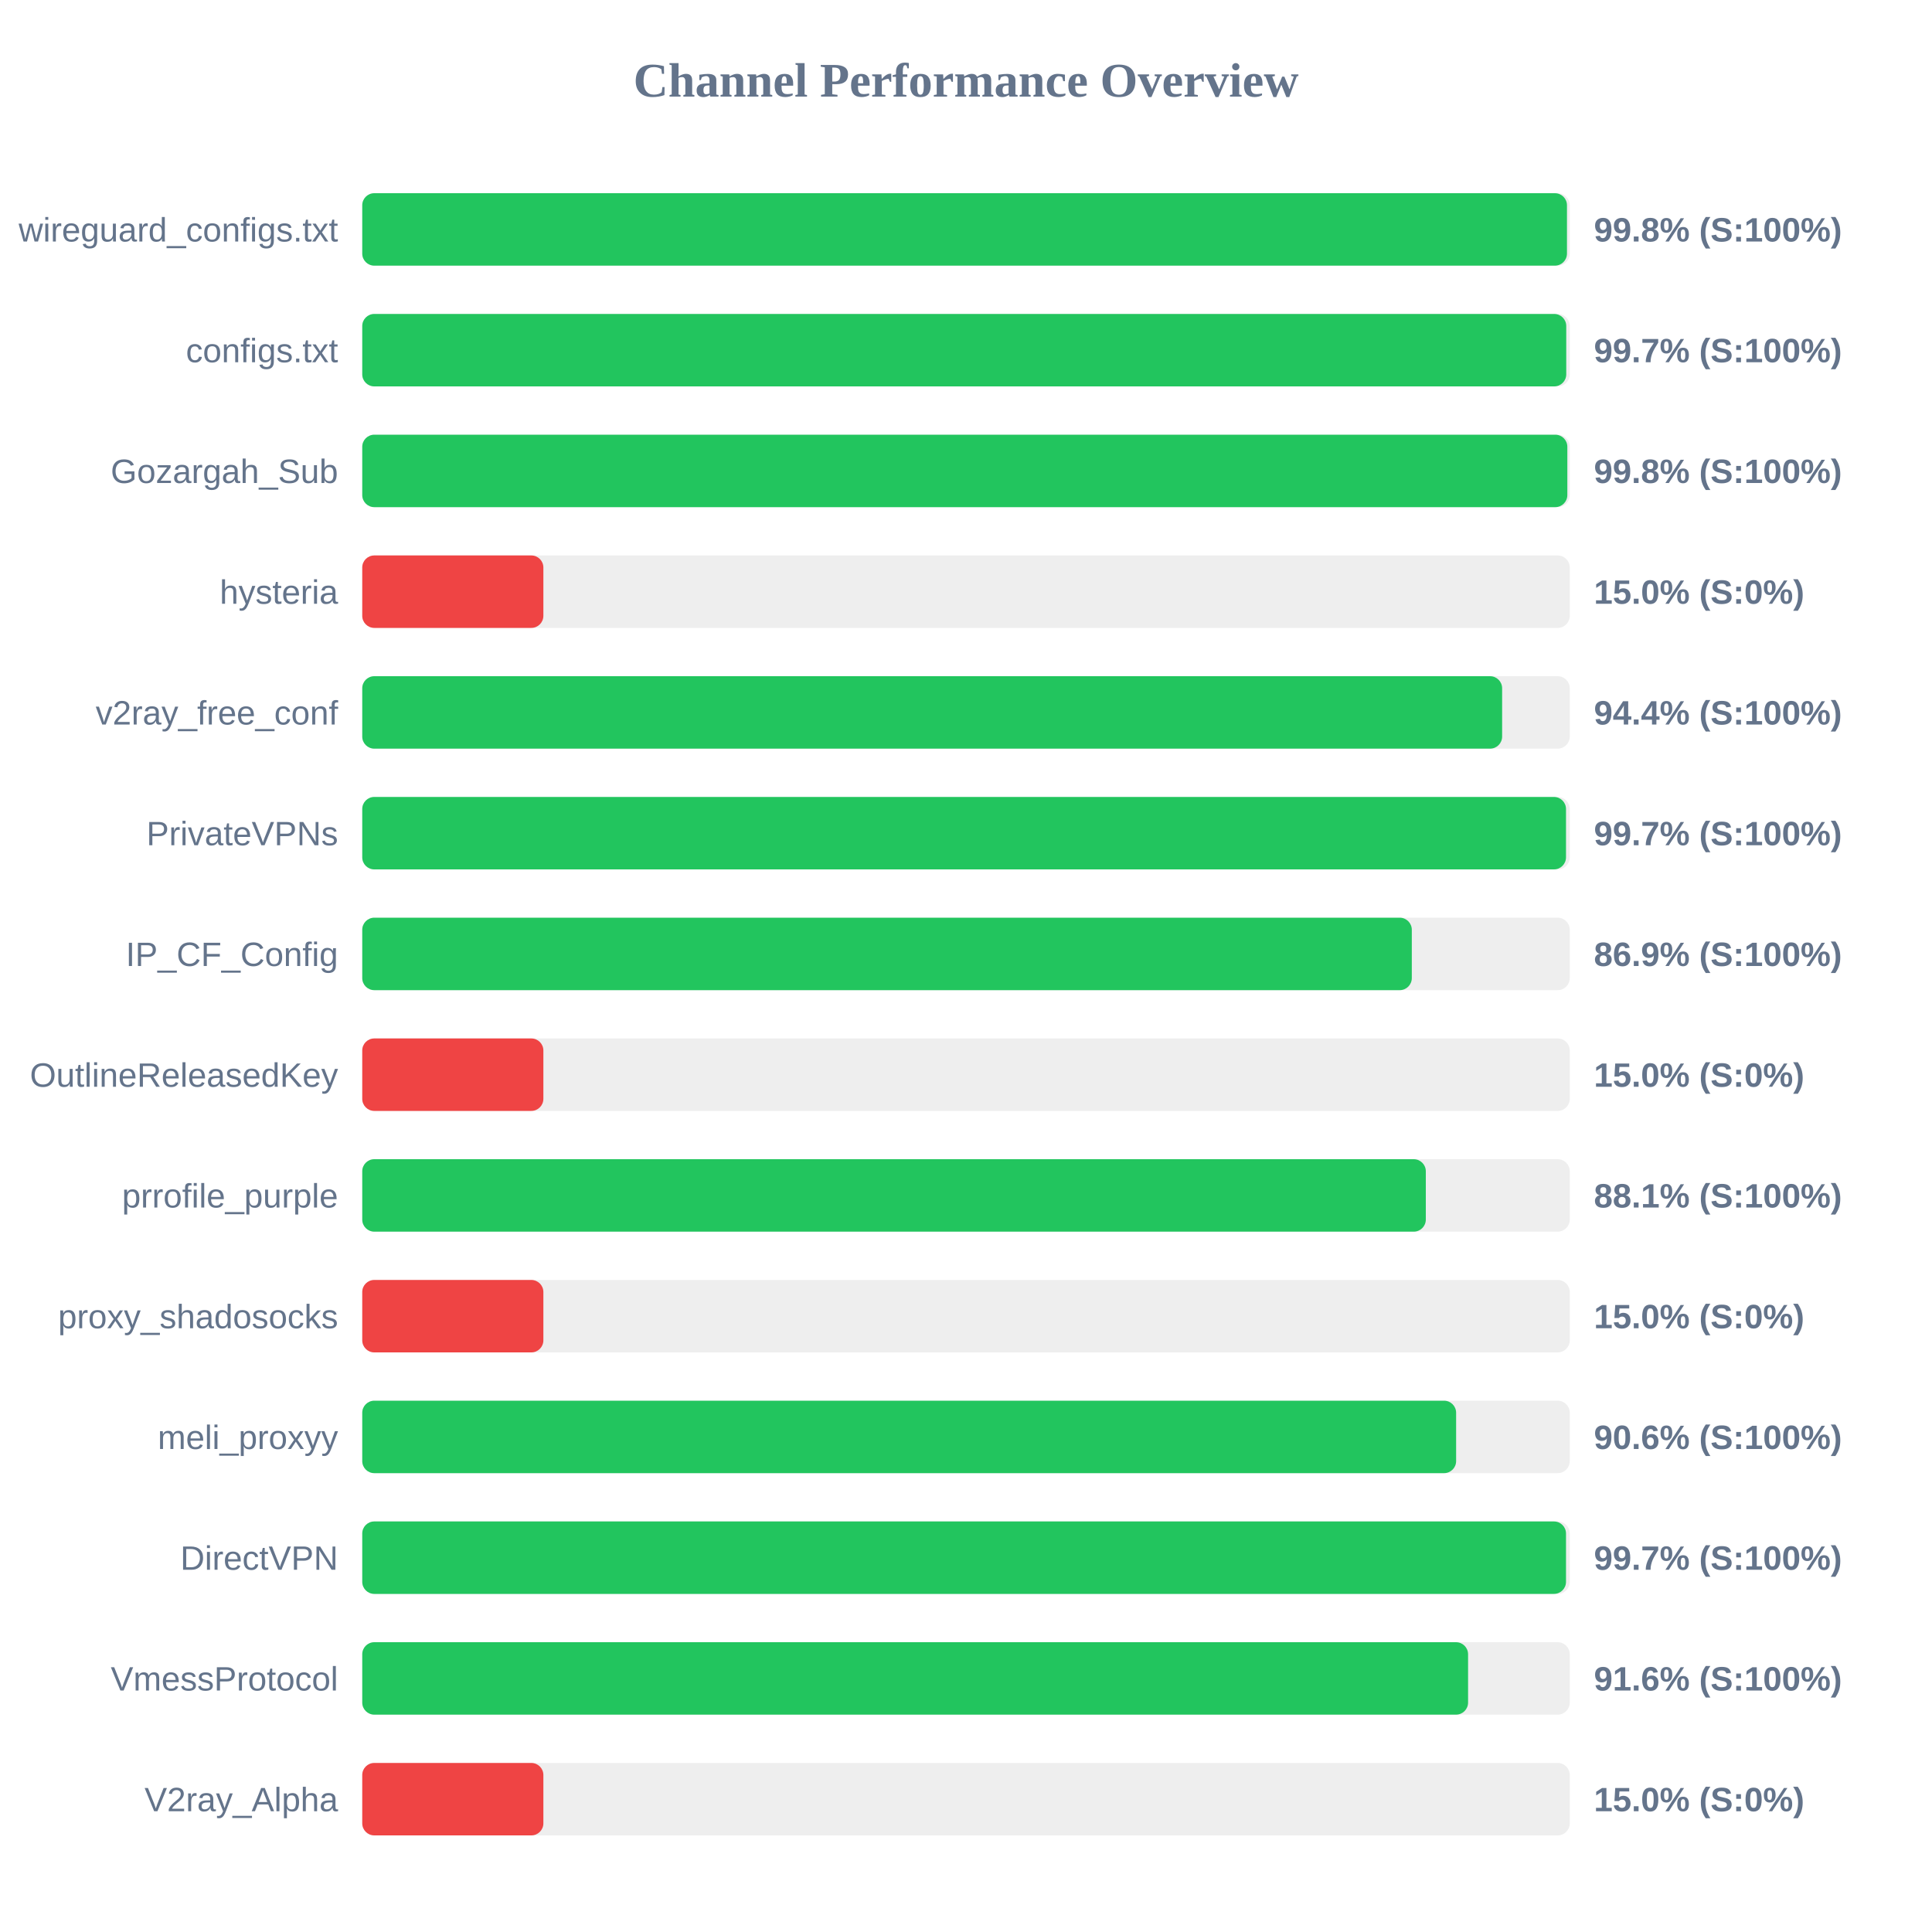
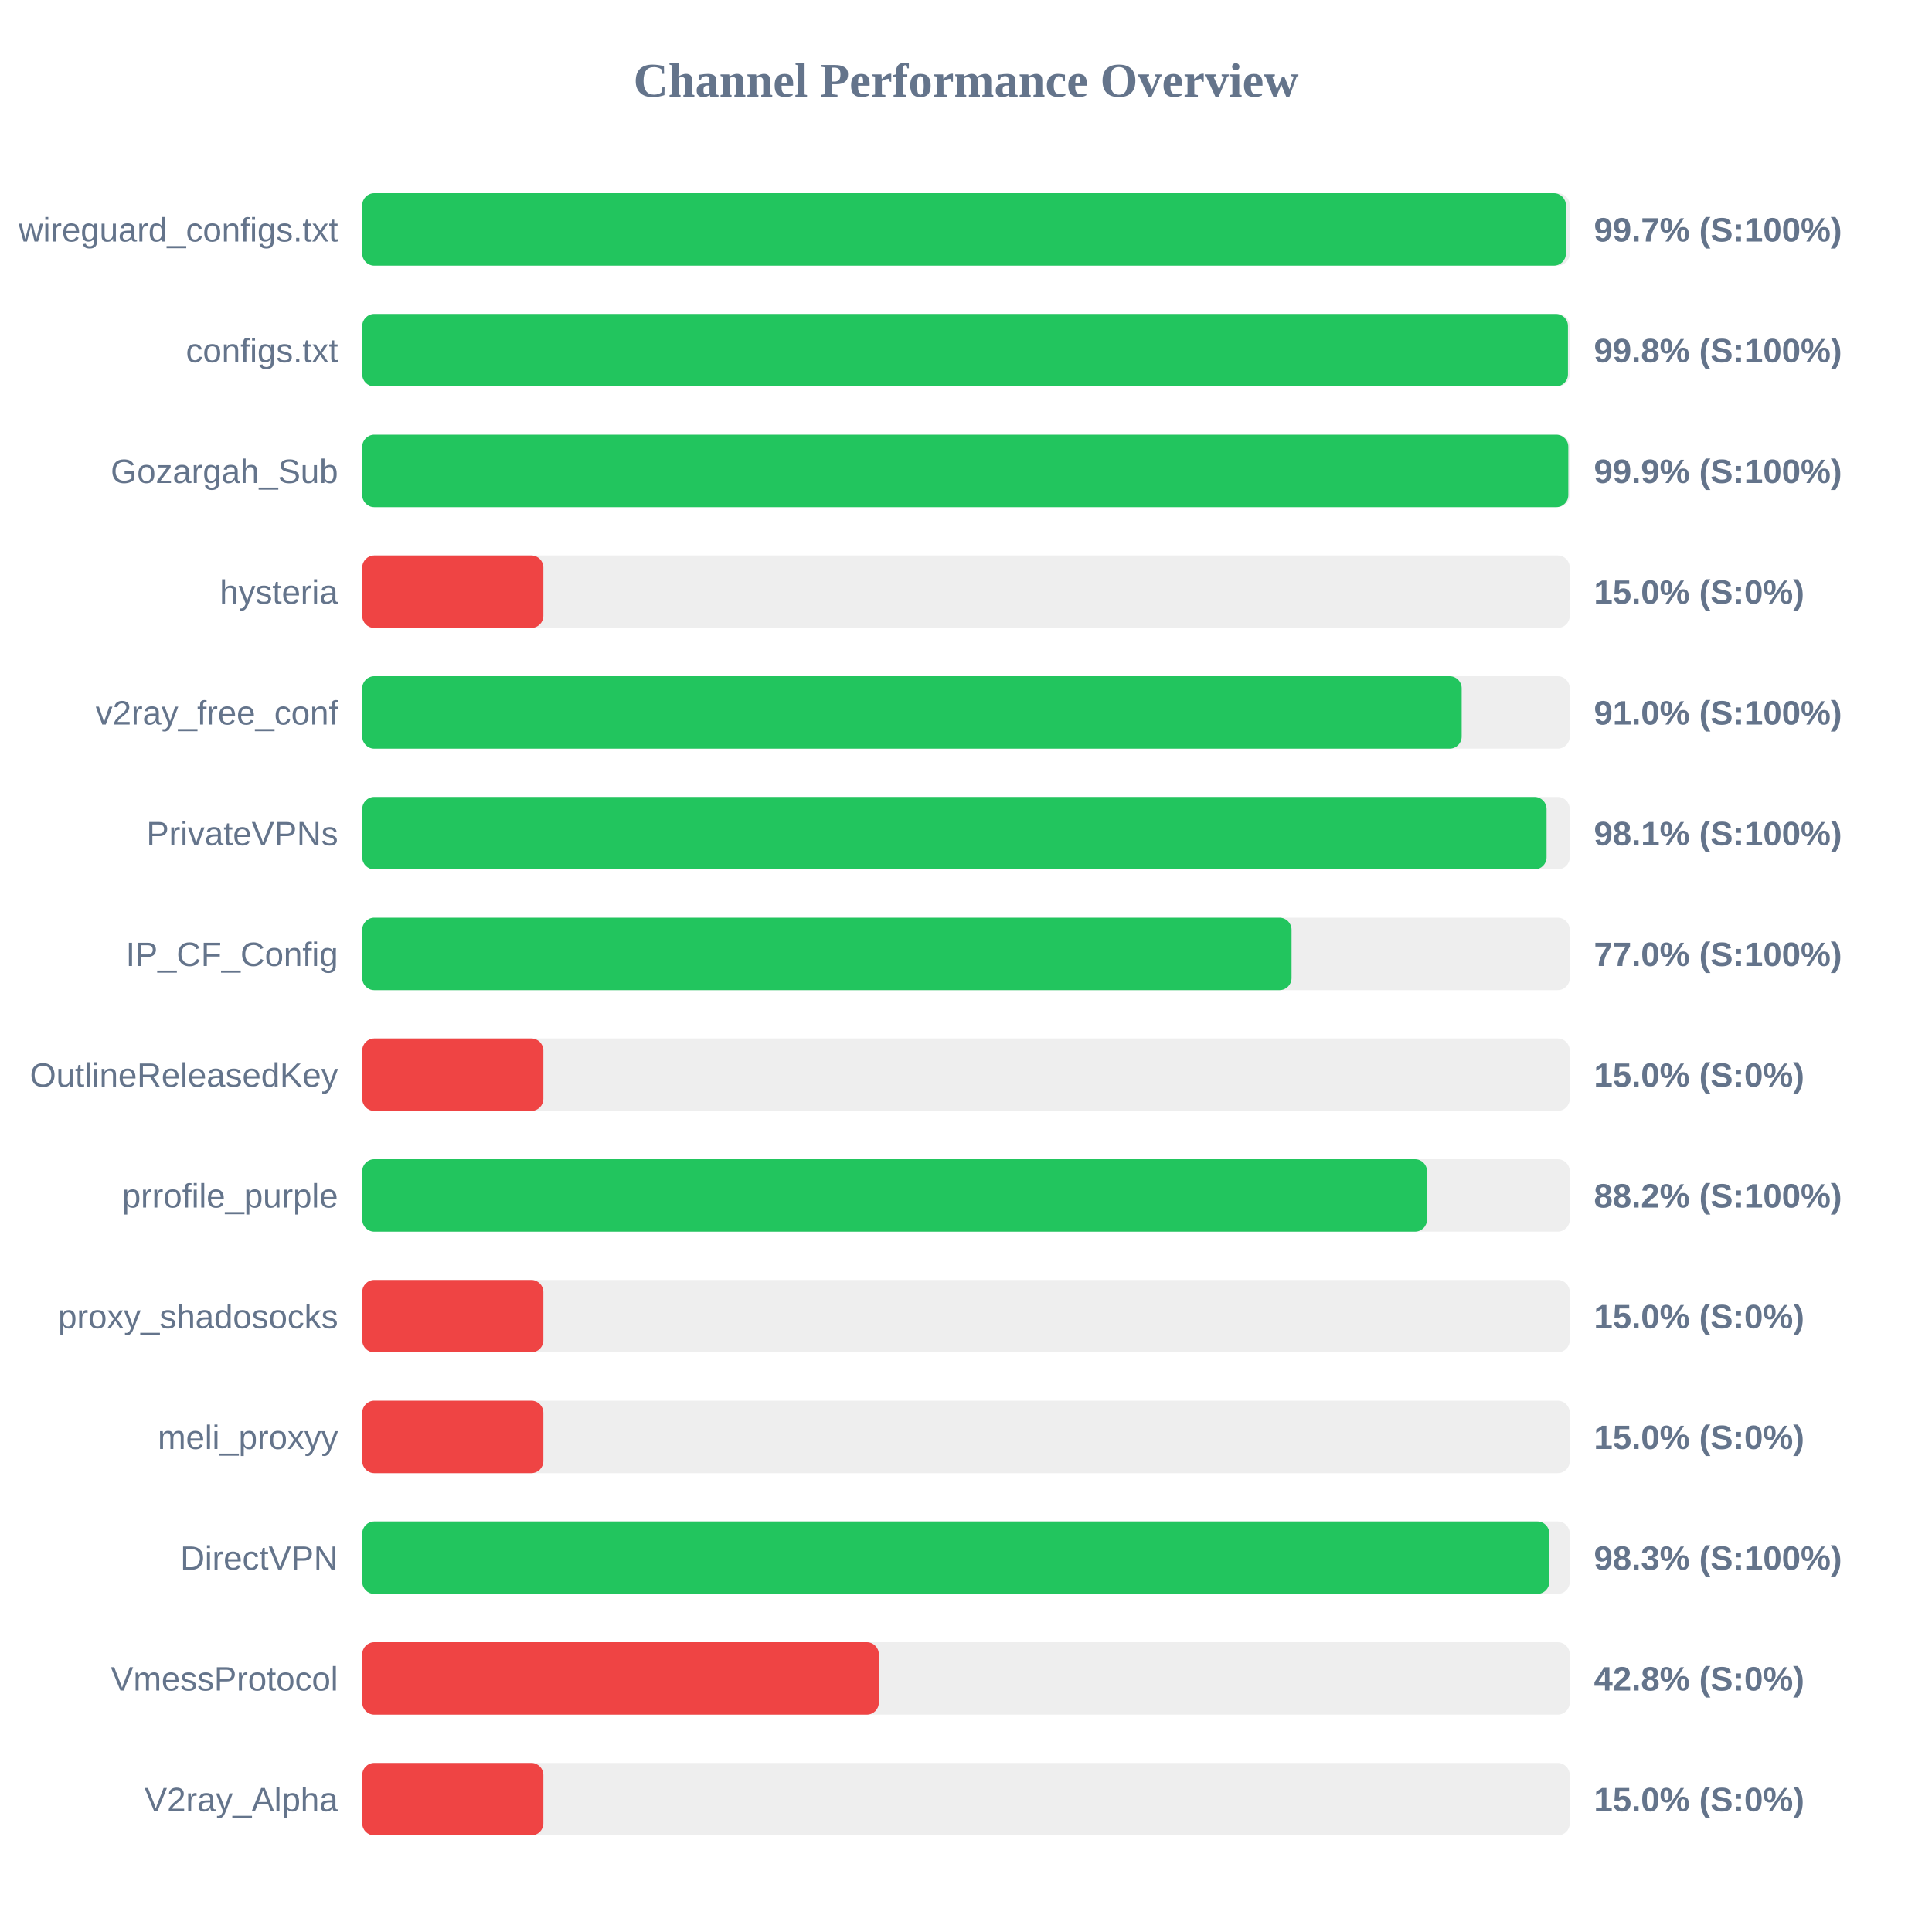
<svg xmlns="http://www.w3.org/2000/svg" width="800" height="800" version="1.1">
  <style>
        .row { font: 14px Arial; fill: #64748b; }
        .score { font: bold 14px Arial; fill: #64748b; }
    </style>
  <text x="400" y="40" text-anchor="middle" font-size="20px" font-weight="bold" fill="#64748b">Channel Performance Overview</text>
  <rect x="150" y="80" width="500" height="30" fill="#eee" rx="5" />
-   <rect x="150" y="80" width="498.85" height="30" fill="#22c55e" rx="5" />
+   <rect x="150" y="80" width="498.4" height="30" fill="#22c55e" rx="5" />
  <text x="140" y="100" text-anchor="end" class="row">wireguard_configs.txt</text>
-   <text x="660" y="100" text-anchor="start" class="score">99.8% (S:100%)</text>
+   <text x="660" y="100" text-anchor="start" class="score">99.7% (S:100%)</text>
  <rect x="150" y="130" width="500" height="30" fill="#eee" rx="5" />
-   <rect x="150" y="130" width="498.55" height="30" fill="#22c55e" rx="5" />
+   <rect x="150" y="130" width="499.25" height="30" fill="#22c55e" rx="5" />
  <text x="140" y="150" text-anchor="end" class="row">configs.txt</text>
-   <text x="660" y="150" text-anchor="start" class="score">99.7% (S:100%)</text>
+   <text x="660" y="150" text-anchor="start" class="score">99.8% (S:100%)</text>
  <rect x="150" y="180" width="500" height="30" fill="#eee" rx="5" />
-   <rect x="150" y="180" width="499.0" height="30" fill="#22c55e" rx="5" />
+   <rect x="150" y="180" width="499.4" height="30" fill="#22c55e" rx="5" />
  <text x="140" y="200" text-anchor="end" class="row">Gozargah_Sub</text>
-   <text x="660" y="200" text-anchor="start" class="score">99.8% (S:100%)</text>
+   <text x="660" y="200" text-anchor="start" class="score">99.9% (S:100%)</text>
  <rect x="150" y="230" width="500" height="30" fill="#eee" rx="5" />
  <rect x="150" y="230" width="75.0" height="30" fill="#ef4444" rx="5" />
  <text x="140" y="250" text-anchor="end" class="row">hysteria</text>
  <text x="660" y="250" text-anchor="start" class="score">15.0% (S:0%)</text>
  <rect x="150" y="280" width="500" height="30" fill="#eee" rx="5" />
-   <rect x="150" y="280" width="472.0" height="30" fill="#22c55e" rx="5" />
+   <rect x="150" y="280" width="455.25" height="30" fill="#22c55e" rx="5" />
  <text x="140" y="300" text-anchor="end" class="row">v2ray_free_conf</text>
-   <text x="660" y="300" text-anchor="start" class="score">94.4% (S:100%)</text>
+   <text x="660" y="300" text-anchor="start" class="score">91.0% (S:100%)</text>
  <rect x="150" y="330" width="500" height="30" fill="#eee" rx="5" />
-   <rect x="150" y="330" width="498.45" height="30" fill="#22c55e" rx="5" />
+   <rect x="150" y="330" width="490.4" height="30" fill="#22c55e" rx="5" />
  <text x="140" y="350" text-anchor="end" class="row">PrivateVPNs</text>
-   <text x="660" y="350" text-anchor="start" class="score">99.7% (S:100%)</text>
+   <text x="660" y="350" text-anchor="start" class="score">98.1% (S:100%)</text>
  <rect x="150" y="380" width="500" height="30" fill="#eee" rx="5" />
-   <rect x="150" y="380" width="434.6" height="30" fill="#22c55e" rx="5" />
+   <rect x="150" y="380" width="384.8" height="30" fill="#22c55e" rx="5" />
  <text x="140" y="400" text-anchor="end" class="row">IP_CF_Config</text>
-   <text x="660" y="400" text-anchor="start" class="score">86.9% (S:100%)</text>
+   <text x="660" y="400" text-anchor="start" class="score">77.0% (S:100%)</text>
  <rect x="150" y="430" width="500" height="30" fill="#eee" rx="5" />
  <rect x="150" y="430" width="75.0" height="30" fill="#ef4444" rx="5" />
  <text x="140" y="450" text-anchor="end" class="row">OutlineReleasedKey</text>
  <text x="660" y="450" text-anchor="start" class="score">15.0% (S:0%)</text>
  <rect x="150" y="480" width="500" height="30" fill="#eee" rx="5" />
-   <rect x="150" y="480" width="440.4" height="30" fill="#22c55e" rx="5" />
+   <rect x="150" y="480" width="440.9" height="30" fill="#22c55e" rx="5" />
  <text x="140" y="500" text-anchor="end" class="row">prrofile_purple</text>
-   <text x="660" y="500" text-anchor="start" class="score">88.1% (S:100%)</text>
+   <text x="660" y="500" text-anchor="start" class="score">88.2% (S:100%)</text>
  <rect x="150" y="530" width="500" height="30" fill="#eee" rx="5" />
  <rect x="150" y="530" width="75.0" height="30" fill="#ef4444" rx="5" />
  <text x="140" y="550" text-anchor="end" class="row">proxy_shadosocks</text>
  <text x="660" y="550" text-anchor="start" class="score">15.0% (S:0%)</text>
  <rect x="150" y="580" width="500" height="30" fill="#eee" rx="5" />
-   <rect x="150" y="580" width="452.95" height="30" fill="#22c55e" rx="5" />
+   <rect x="150" y="580" width="75.0" height="30" fill="#ef4444" rx="5" />
  <text x="140" y="600" text-anchor="end" class="row">meli_proxyy</text>
-   <text x="660" y="600" text-anchor="start" class="score">90.6% (S:100%)</text>
+   <text x="660" y="600" text-anchor="start" class="score">15.0% (S:0%)</text>
  <rect x="150" y="630" width="500" height="30" fill="#eee" rx="5" />
-   <rect x="150" y="630" width="498.45" height="30" fill="#22c55e" rx="5" />
+   <rect x="150" y="630" width="491.55" height="30" fill="#22c55e" rx="5" />
  <text x="140" y="650" text-anchor="end" class="row">DirectVPN</text>
-   <text x="660" y="650" text-anchor="start" class="score">99.7% (S:100%)</text>
+   <text x="660" y="650" text-anchor="start" class="score">98.3% (S:100%)</text>
  <rect x="150" y="680" width="500" height="30" fill="#eee" rx="5" />
-   <rect x="150" y="680" width="457.9" height="30" fill="#22c55e" rx="5" />
+   <rect x="150" y="680" width="213.9" height="30" fill="#ef4444" rx="5" />
  <text x="140" y="700" text-anchor="end" class="row">VmessProtocol</text>
-   <text x="660" y="700" text-anchor="start" class="score">91.6% (S:100%)</text>
+   <text x="660" y="700" text-anchor="start" class="score">42.8% (S:0%)</text>
  <rect x="150" y="730" width="500" height="30" fill="#eee" rx="5" />
  <rect x="150" y="730" width="75.0" height="30" fill="#ef4444" rx="5" />
  <text x="140" y="750" text-anchor="end" class="row">V2ray_Alpha</text>
  <text x="660" y="750" text-anchor="start" class="score">15.0% (S:0%)</text>
</svg>
